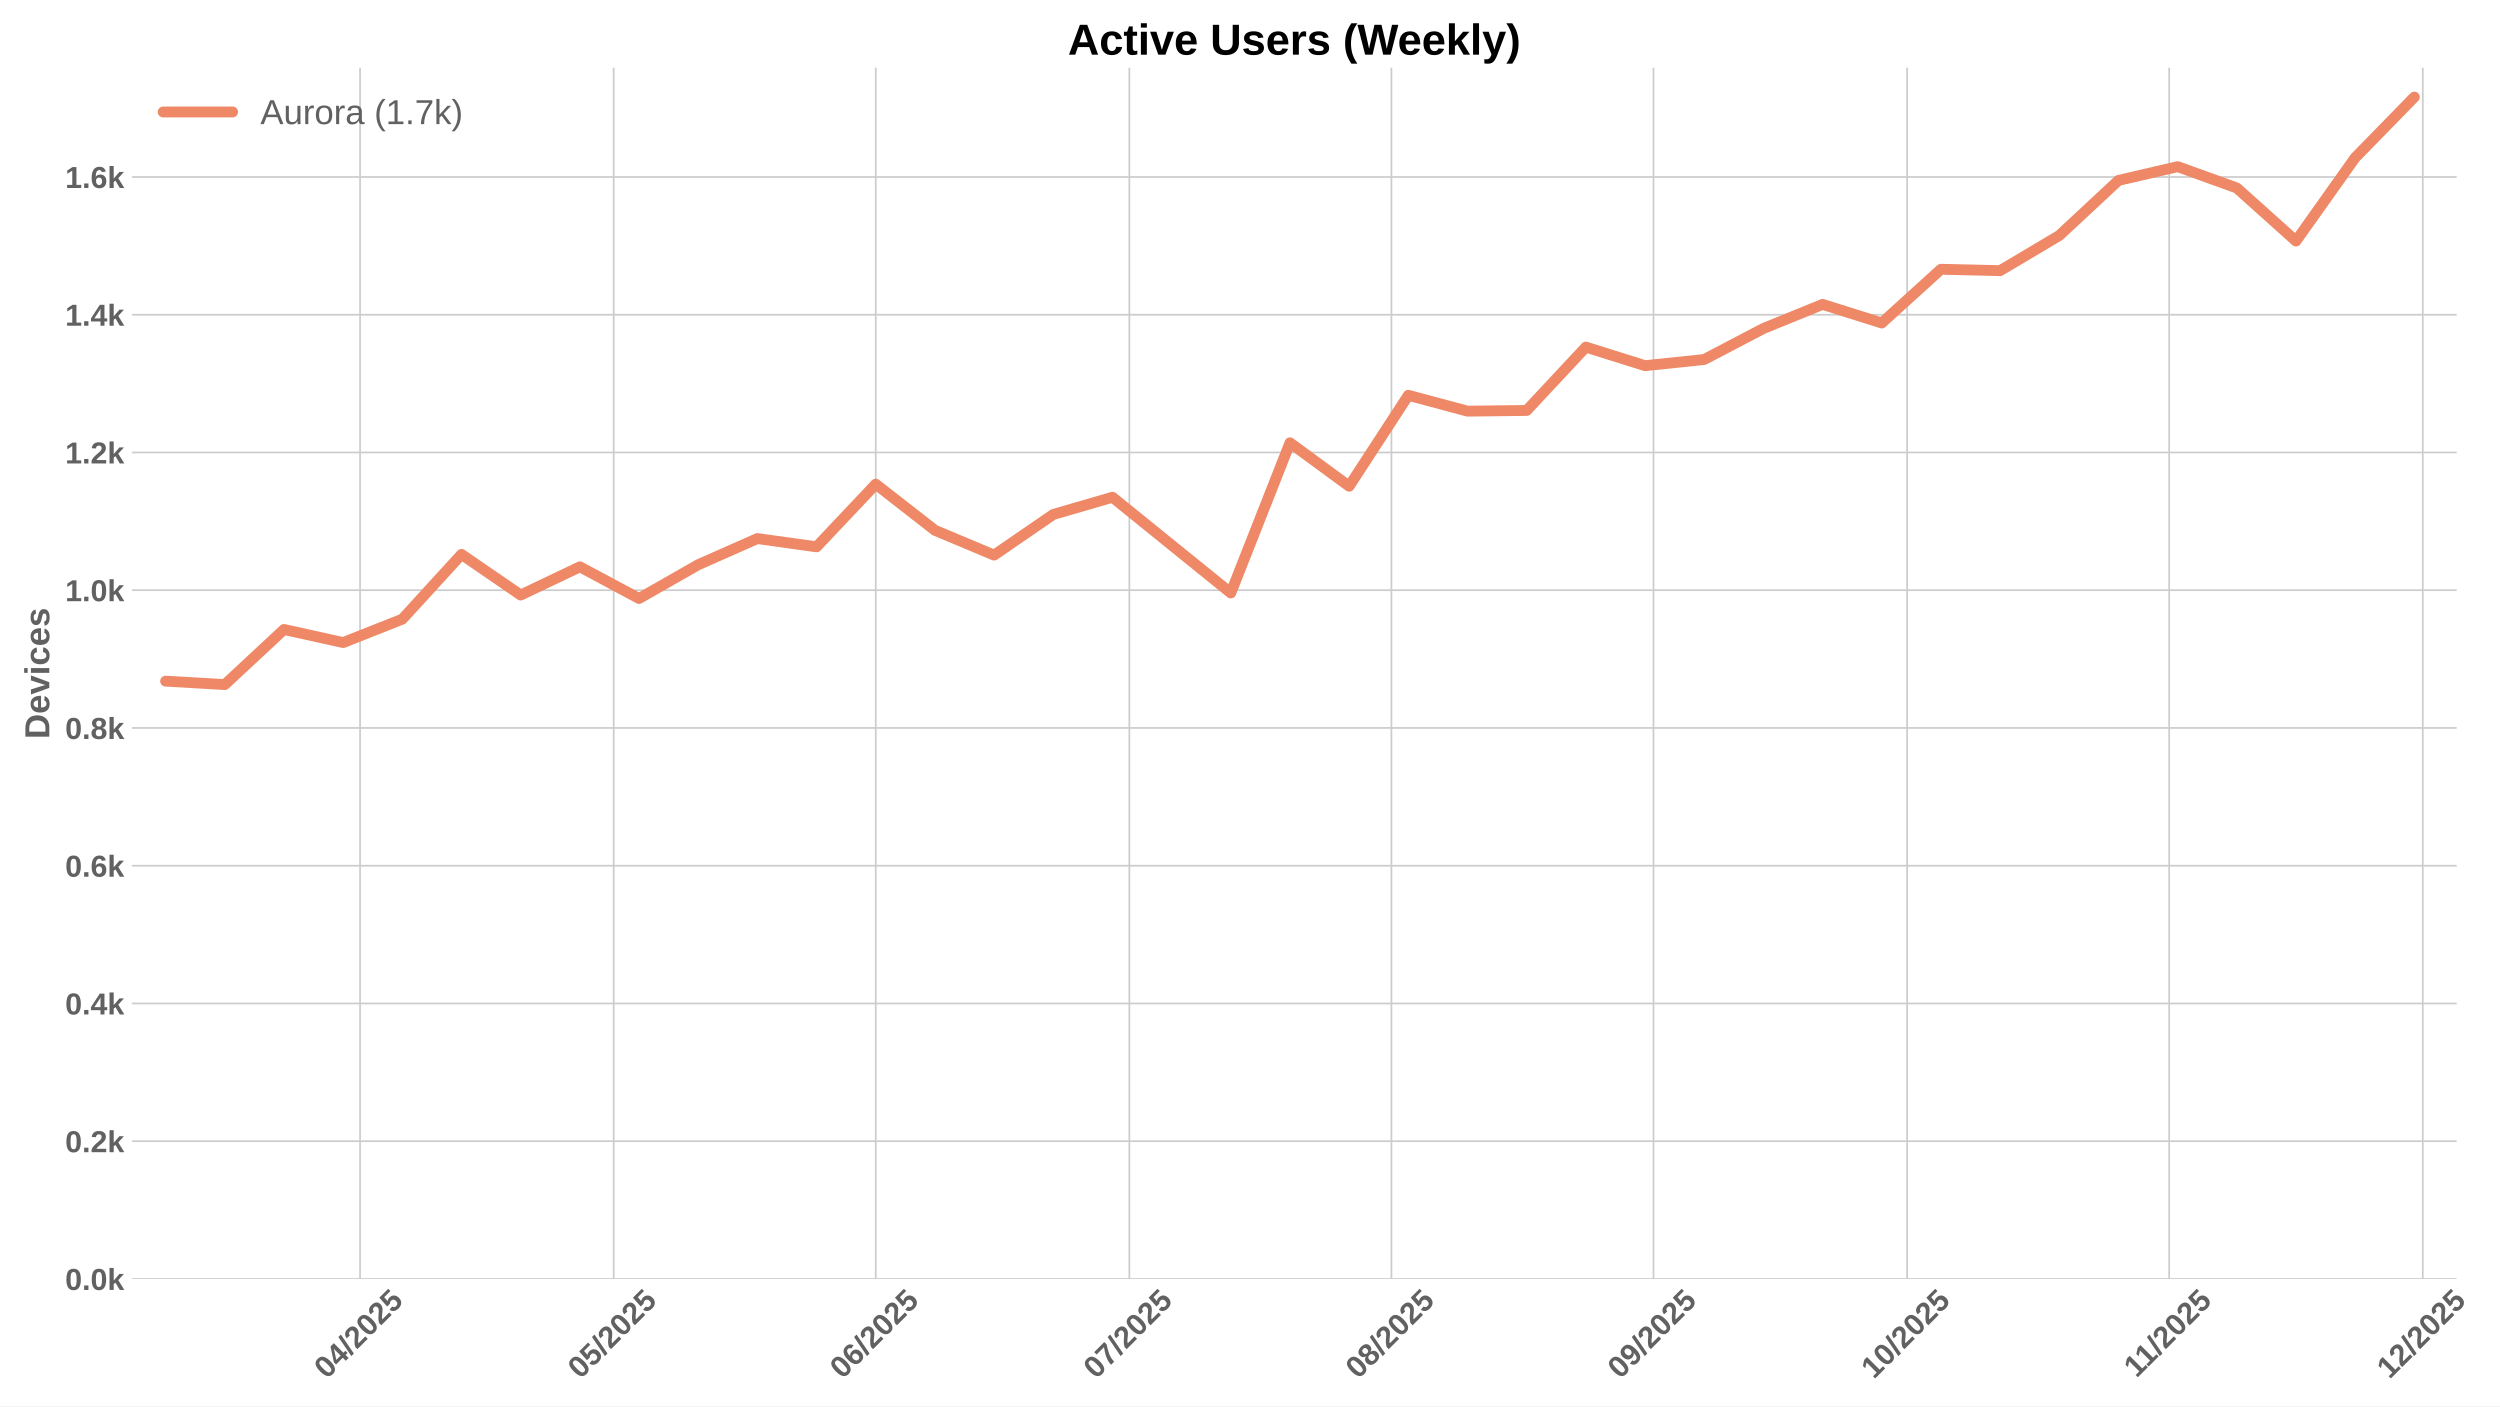
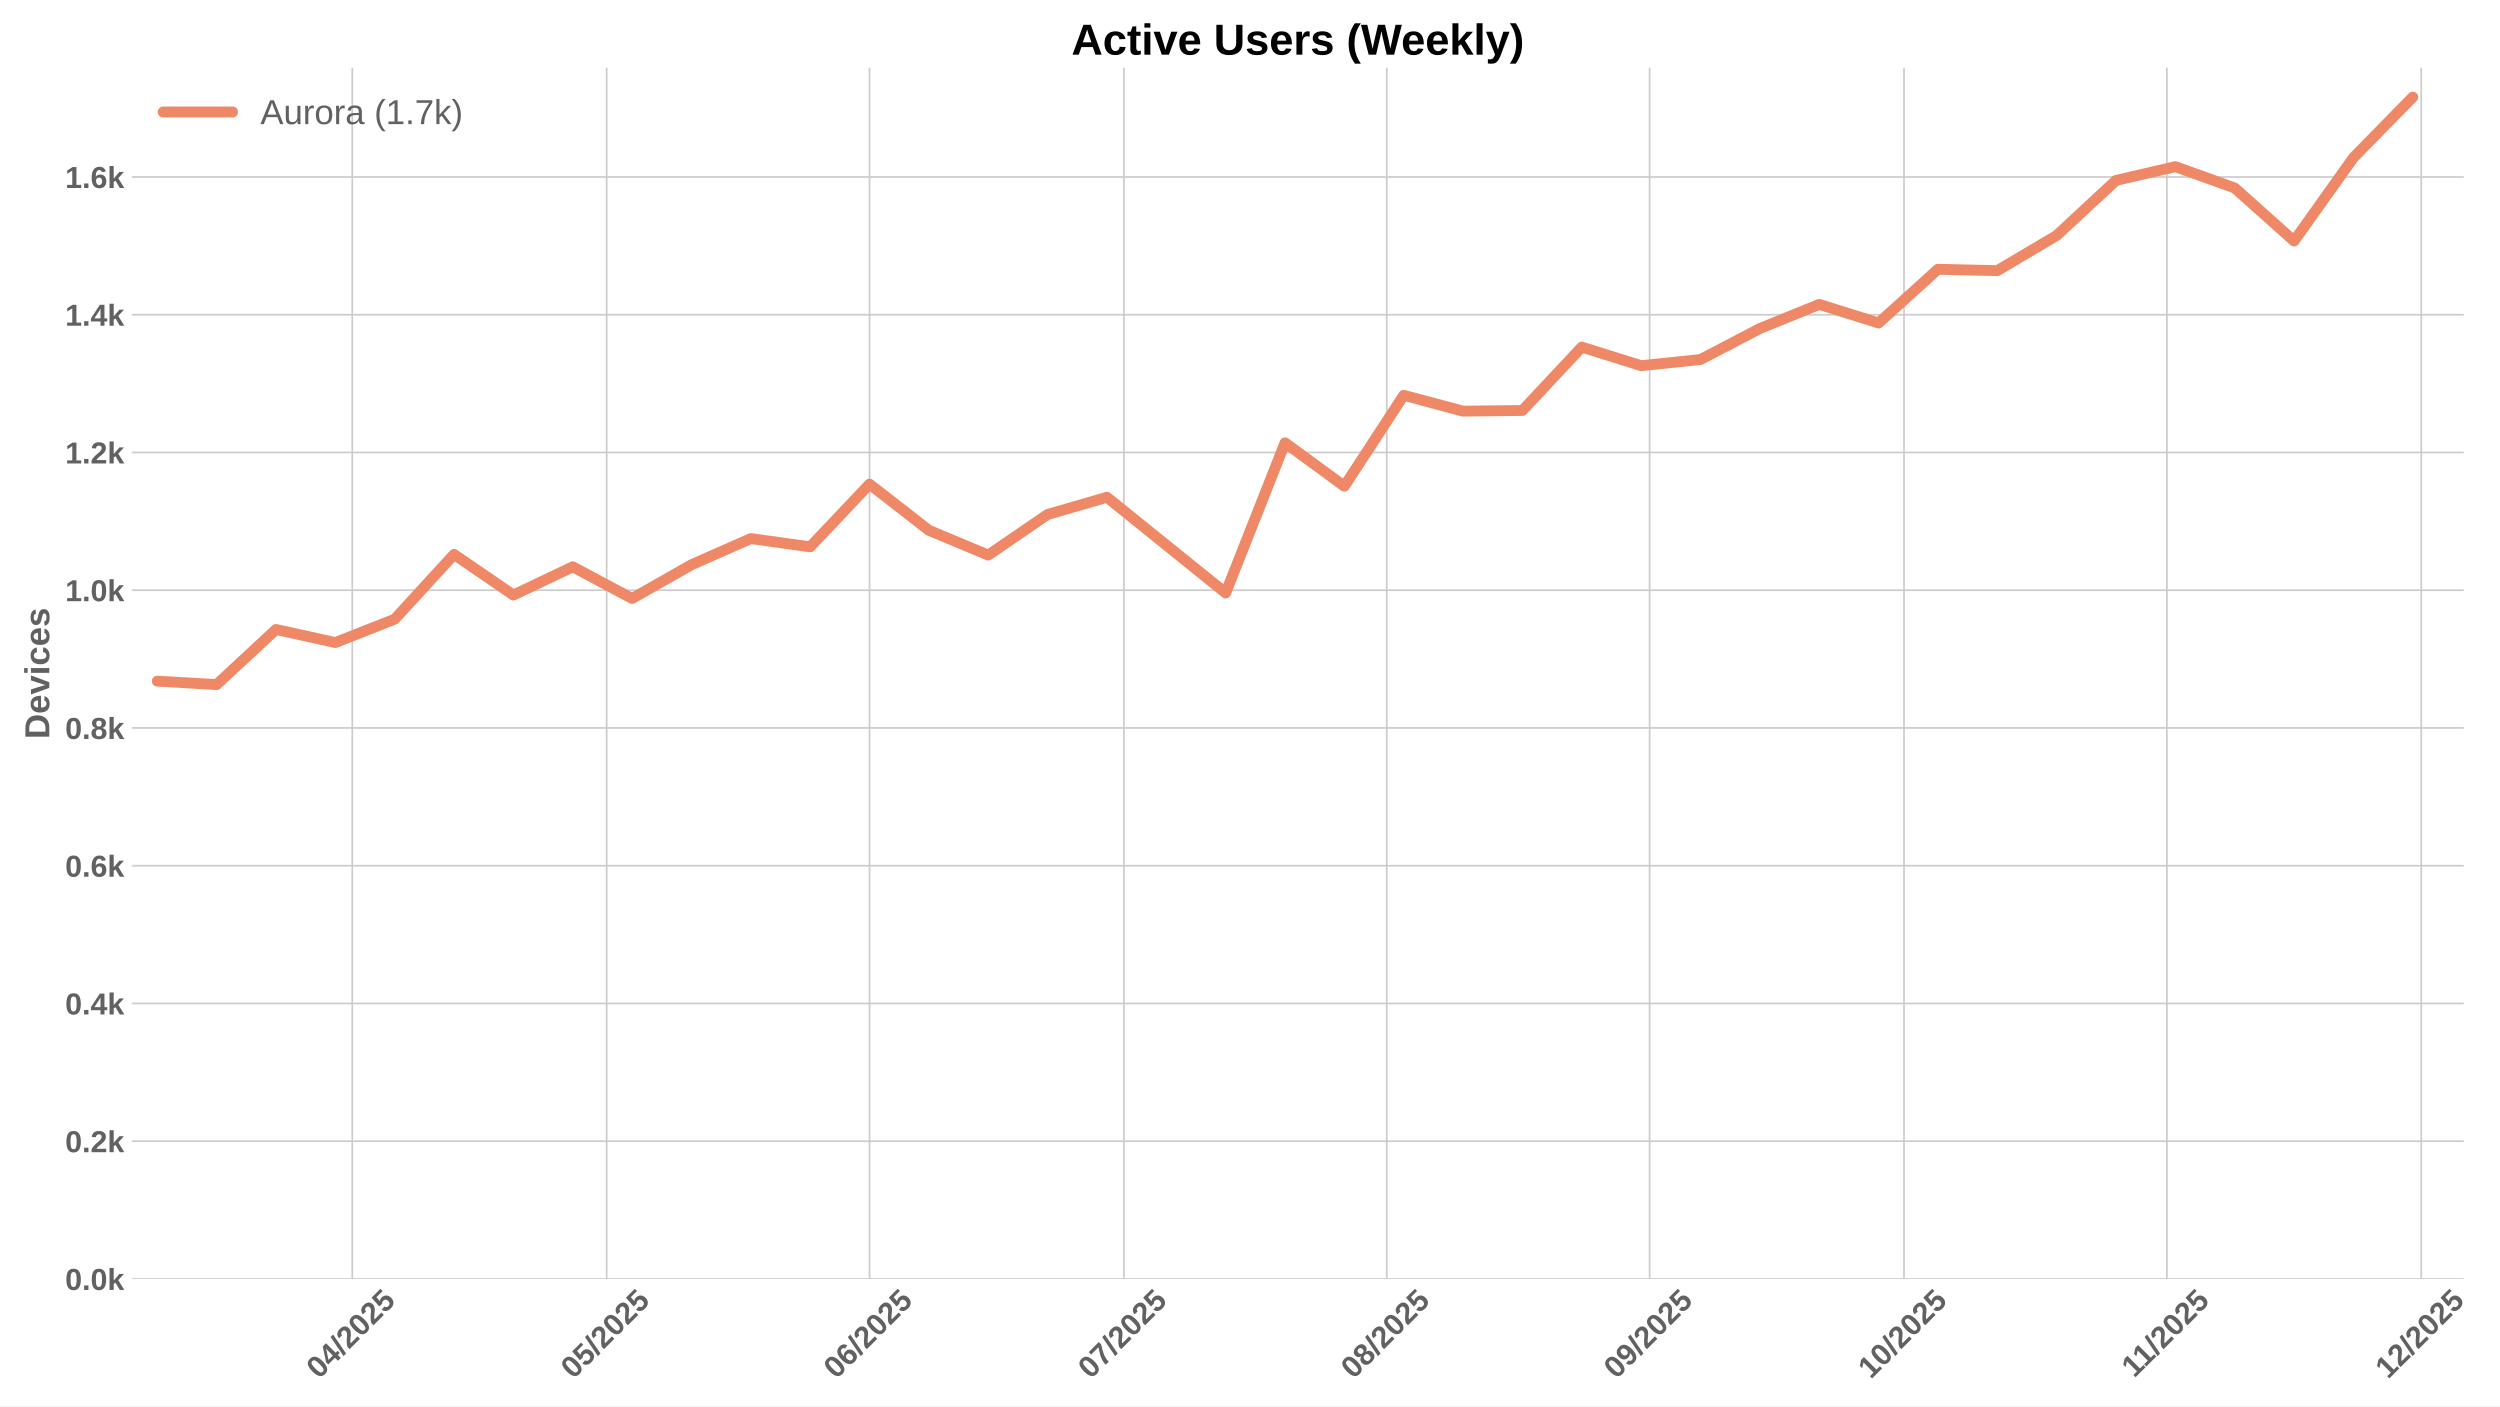
<svg xmlns="http://www.w3.org/2000/svg" xmlns:xlink="http://www.w3.org/1999/xlink" width="1152pt" height="648pt" viewBox="0 0 1152 648" version="1.1">
  <defs>
    <style type="text/css">*{stroke-linejoin: round; stroke-linecap: butt}</style>
  </defs>
  <g id="figure_1">
    <g id="patch_1">
      <path d="M 0 648  L 1152 648  L 1152 0  L 0 0  z " style="fill: #ffffff" />
    </g>
    <g id="axes_1">
      <g id="patch_2">
-         <path d="M 60.78 589.343  L 1132.042 589.343  L 1132.042 31.2  L 60.78 31.2  z " style="fill: #ffffff" />
+         <path d="M 60.78 589.343  L 1135.286 589.343  L 1135.286 31.2  L 60.78 31.2  z " style="fill: #ffffff" />
      </g>
      <g id="matplotlib.axis_1">
        <g id="xtick_1">
          <g id="line2d_1">
-             <path d="M 165.917 589.343  L 165.917 31.2  " clip-path="url(#pd1be1f0f41)" style="fill: none; stroke: #cccccc; stroke-width: 0.8; stroke-linecap: round" />
+             <path d="M 162.332 589.343  L 162.332 31.2  " clip-path="url(#pc049c48aab)" style="fill: none; stroke: #cccccc; stroke-width: 0.8; stroke-linecap: round" />
          </g>
          <g id="line2d_2" />
          <g id="text_1">
-             <g style="fill: #616161" transform="translate(150.587 635.7977) rotate(-45) scale(0.14 -0.14)">
+             <g style="fill: #616161" transform="translate(147.0012 635.7977) rotate(-45) scale(0.14 -0.14)">
              <defs>
                <path id="LiberationSans-Bold-30" d="M 3297 2203  Q 3297 1088 2914 512  Q 2531 -63 1766 -63  Q 253 -63 253 2203  Q 253 2994 418 3494  Q 584 3994 915 4231  Q 1247 4469 1791 4469  Q 2572 4469 2934 3903  Q 3297 3338 3297 2203  z M 2416 2203  Q 2416 2813 2356 3150  Q 2297 3488 2165 3634  Q 2034 3781 1784 3781  Q 1519 3781 1383 3632  Q 1247 3484 1189 3148  Q 1131 2813 1131 2203  Q 1131 1600 1192 1261  Q 1253 922 1386 775  Q 1519 628 1772 628  Q 2022 628 2158 783  Q 2294 938 2355 1278  Q 2416 1619 2416 2203  z " transform="scale(0.015625)" />
                <path id="LiberationSans-Bold-34" d="M 2938 897  L 2938 0  L 2100 0  L 2100 897  L 97 897  L 97 1556  L 1956 4403  L 2938 4403  L 2938 1550  L 3525 1550  L 3525 897  L 2938 897  z M 2100 2991  Q 2100 3159 2111 3356  Q 2122 3553 2128 3609  Q 2047 3434 1834 3103  L 813 1550  L 2100 1550  L 2100 2991  z " transform="scale(0.015625)" />
                <path id="LiberationSans-Bold-2f" d="M 63 -128  L 972 4638  L 1716 4638  L 822 -128  L 63 -128  z " transform="scale(0.015625)" />
                <path id="LiberationSans-Bold-32" d="M 222 0  L 222 609  Q 394 988 711 1347  Q 1028 1706 1509 2097  Q 1972 2472 2158 2715  Q 2344 2959 2344 3194  Q 2344 3769 1766 3769  Q 1484 3769 1336 3617  Q 1188 3466 1144 3163  L 259 3213  Q 334 3825 717 4147  Q 1100 4469 1759 4469  Q 2472 4469 2853 4144  Q 3234 3819 3234 3231  Q 3234 2922 3112 2672  Q 2991 2422 2800 2211  Q 2609 2000 2376 1815  Q 2144 1631 1925 1456  Q 1706 1281 1526 1103  Q 1347 925 1259 722  L 3303 722  L 3303 0  L 222 0  z " transform="scale(0.015625)" />
                <path id="LiberationSans-Bold-35" d="M 3381 1466  Q 3381 766 2945 351  Q 2509 -63 1750 -63  Q 1088 -63 689 235  Q 291 534 197 1100  L 1075 1172  Q 1144 891 1319 762  Q 1494 634 1759 634  Q 2088 634 2283 843  Q 2478 1053 2478 1447  Q 2478 1794 2293 2001  Q 2109 2209 1778 2209  Q 1413 2209 1181 1925  L 325 1925  L 478 4403  L 3125 4403  L 3125 3750  L 1275 3750  L 1203 2638  Q 1522 2919 2000 2919  Q 2628 2919 3004 2528  Q 3381 2138 3381 1466  z " transform="scale(0.015625)" />
              </defs>
              <use xlink:href="#LiberationSans-Bold-30" />
              <use xlink:href="#LiberationSans-Bold-34" transform="translate(55.61523 0)" />
              <use xlink:href="#LiberationSans-Bold-2f" transform="translate(111.2305 0)" />
              <use xlink:href="#LiberationSans-Bold-32" transform="translate(139.0137 0)" />
              <use xlink:href="#LiberationSans-Bold-30" transform="translate(194.6289 0)" />
              <use xlink:href="#LiberationSans-Bold-32" transform="translate(250.2441 0)" />
              <use xlink:href="#LiberationSans-Bold-35" transform="translate(305.8594 0)" />
            </g>
          </g>
        </g>
        <g id="xtick_2">
          <g id="line2d_3">
-             <path d="M 282.782 589.343  L 282.782 31.2  " clip-path="url(#pd1be1f0f41)" style="fill: none; stroke: #cccccc; stroke-width: 0.8; stroke-linecap: round" />
+             <path d="M 279.55 589.343  L 279.55 31.2  " clip-path="url(#pc049c48aab)" style="fill: none; stroke: #cccccc; stroke-width: 0.8; stroke-linecap: round" />
          </g>
          <g id="line2d_4" />
          <g id="text_2">
-             <g style="fill: #616161" transform="translate(267.452 635.7977) rotate(-45) scale(0.14 -0.14)">
+             <g style="fill: #616161" transform="translate(264.22 635.7977) rotate(-45) scale(0.14 -0.14)">
              <use xlink:href="#LiberationSans-Bold-30" />
              <use xlink:href="#LiberationSans-Bold-35" transform="translate(55.61523 0)" />
              <use xlink:href="#LiberationSans-Bold-2f" transform="translate(111.2305 0)" />
              <use xlink:href="#LiberationSans-Bold-32" transform="translate(139.0137 0)" />
              <use xlink:href="#LiberationSans-Bold-30" transform="translate(194.6289 0)" />
              <use xlink:href="#LiberationSans-Bold-32" transform="translate(250.2441 0)" />
              <use xlink:href="#LiberationSans-Bold-35" transform="translate(305.8594 0)" />
            </g>
          </g>
        </g>
        <g id="xtick_3">
          <g id="line2d_5">
-             <path d="M 403.543 589.343  L 403.543 31.2  " clip-path="url(#pd1be1f0f41)" style="fill: none; stroke: #cccccc; stroke-width: 0.8; stroke-linecap: round" />
+             <path d="M 400.676 589.343  L 400.676 31.2  " clip-path="url(#pc049c48aab)" style="fill: none; stroke: #cccccc; stroke-width: 0.8; stroke-linecap: round" />
          </g>
          <g id="line2d_6" />
          <g id="text_3">
-             <g style="fill: #616161" transform="translate(388.2124 635.7977) rotate(-45) scale(0.14 -0.14)">
+             <g style="fill: #616161" transform="translate(385.3462 635.7977) rotate(-45) scale(0.14 -0.14)">
              <defs>
                <path id="LiberationSans-Bold-36" d="M 3328 1441  Q 3328 738 2934 337  Q 2541 -63 1847 -63  Q 1069 -63 651 482  Q 234 1028 234 2100  Q 234 3278 657 3873  Q 1081 4469 1869 4469  Q 2428 4469 2751 4222  Q 3075 3975 3209 3456  L 2381 3341  Q 2263 3775 1850 3775  Q 1497 3775 1295 3422  Q 1094 3069 1094 2350  Q 1234 2584 1484 2709  Q 1734 2834 2050 2834  Q 2641 2834 2984 2459  Q 3328 2084 3328 1441  z M 2447 1416  Q 2447 1791 2273 1989  Q 2100 2188 1797 2188  Q 1506 2188 1331 2002  Q 1156 1816 1156 1509  Q 1156 1125 1339 873  Q 1522 622 1819 622  Q 2116 622 2281 833  Q 2447 1044 2447 1416  z " transform="scale(0.015625)" />
              </defs>
              <use xlink:href="#LiberationSans-Bold-30" />
              <use xlink:href="#LiberationSans-Bold-36" transform="translate(55.61523 0)" />
              <use xlink:href="#LiberationSans-Bold-2f" transform="translate(111.2305 0)" />
              <use xlink:href="#LiberationSans-Bold-32" transform="translate(139.0137 0)" />
              <use xlink:href="#LiberationSans-Bold-30" transform="translate(194.6289 0)" />
              <use xlink:href="#LiberationSans-Bold-32" transform="translate(250.2441 0)" />
              <use xlink:href="#LiberationSans-Bold-35" transform="translate(305.8594 0)" />
            </g>
          </g>
        </g>
        <g id="xtick_4">
          <g id="line2d_7">
-             <path d="M 520.408 589.343  L 520.408 31.2  " clip-path="url(#pd1be1f0f41)" style="fill: none; stroke: #cccccc; stroke-width: 0.8; stroke-linecap: round" />
+             <path d="M 517.895 589.343  L 517.895 31.2  " clip-path="url(#pc049c48aab)" style="fill: none; stroke: #cccccc; stroke-width: 0.8; stroke-linecap: round" />
          </g>
          <g id="line2d_8" />
          <g id="text_4">
-             <g style="fill: #616161" transform="translate(505.0774 635.7977) rotate(-45) scale(0.14 -0.14)">
+             <g style="fill: #616161" transform="translate(502.565 635.7977) rotate(-45) scale(0.14 -0.14)">
              <defs>
                <path id="LiberationSans-Bold-37" d="M 3278 3706  Q 2981 3238 2717 2797  Q 2453 2356 2256 1911  Q 2059 1466 1945 995  Q 1831 525 1831 0  L 916 0  Q 916 550 1059 1064  Q 1203 1578 1475 2111  Q 1747 2644 2463 3681  L 275 3681  L 275 4403  L 3278 4403  L 3278 3706  z " transform="scale(0.015625)" />
              </defs>
              <use xlink:href="#LiberationSans-Bold-30" />
              <use xlink:href="#LiberationSans-Bold-37" transform="translate(55.61523 0)" />
              <use xlink:href="#LiberationSans-Bold-2f" transform="translate(111.2305 0)" />
              <use xlink:href="#LiberationSans-Bold-32" transform="translate(139.0137 0)" />
              <use xlink:href="#LiberationSans-Bold-30" transform="translate(194.6289 0)" />
              <use xlink:href="#LiberationSans-Bold-32" transform="translate(250.2441 0)" />
              <use xlink:href="#LiberationSans-Bold-35" transform="translate(305.8594 0)" />
            </g>
          </g>
        </g>
        <g id="xtick_5">
          <g id="line2d_9">
-             <path d="M 641.168 589.343  L 641.168 31.2  " clip-path="url(#pd1be1f0f41)" style="fill: none; stroke: #cccccc; stroke-width: 0.8; stroke-linecap: round" />
+             <path d="M 639.021 589.343  L 639.021 31.2  " clip-path="url(#pc049c48aab)" style="fill: none; stroke: #cccccc; stroke-width: 0.8; stroke-linecap: round" />
          </g>
          <g id="line2d_10" />
          <g id="text_5">
-             <g style="fill: #616161" transform="translate(625.8378 635.7977) rotate(-45) scale(0.14 -0.14)">
+             <g style="fill: #616161" transform="translate(623.6912 635.7977) rotate(-45) scale(0.14 -0.14)">
              <defs>
                <path id="LiberationSans-Bold-38" d="M 3363 1241  Q 3363 622 2953 279  Q 2544 -63 1784 -63  Q 1031 -63 617 278  Q 203 619 203 1234  Q 203 1656 447 1945  Q 691 2234 1100 2303  L 1100 2316  Q 744 2394 525 2669  Q 306 2944 306 3303  Q 306 3844 689 4156  Q 1072 4469 1772 4469  Q 2488 4469 2870 4164  Q 3253 3859 3253 3297  Q 3253 2938 3036 2666  Q 2819 2394 2453 2322  L 2453 2309  Q 2878 2241 3120 1961  Q 3363 1681 3363 1241  z M 2350 3250  Q 2350 3563 2206 3708  Q 2063 3853 1772 3853  Q 1203 3853 1203 3250  Q 1203 2619 1778 2619  Q 2066 2619 2208 2766  Q 2350 2913 2350 3250  z M 2453 1313  Q 2453 2003 1766 2003  Q 1447 2003 1276 1822  Q 1106 1641 1106 1300  Q 1106 913 1275 734  Q 1444 556 1791 556  Q 2131 556 2292 734  Q 2453 913 2453 1313  z " transform="scale(0.015625)" />
              </defs>
              <use xlink:href="#LiberationSans-Bold-30" />
              <use xlink:href="#LiberationSans-Bold-38" transform="translate(55.61523 0)" />
              <use xlink:href="#LiberationSans-Bold-2f" transform="translate(111.2305 0)" />
              <use xlink:href="#LiberationSans-Bold-32" transform="translate(139.0137 0)" />
              <use xlink:href="#LiberationSans-Bold-30" transform="translate(194.6289 0)" />
              <use xlink:href="#LiberationSans-Bold-32" transform="translate(250.2441 0)" />
              <use xlink:href="#LiberationSans-Bold-35" transform="translate(305.8594 0)" />
            </g>
          </g>
        </g>
        <g id="xtick_6">
          <g id="line2d_11">
-             <path d="M 761.929 589.343  L 761.929 31.2  " clip-path="url(#pd1be1f0f41)" style="fill: none; stroke: #cccccc; stroke-width: 0.8; stroke-linecap: round" />
+             <path d="M 760.148 589.343  L 760.148 31.2  " clip-path="url(#pc049c48aab)" style="fill: none; stroke: #cccccc; stroke-width: 0.8; stroke-linecap: round" />
          </g>
          <g id="line2d_12" />
          <g id="text_6">
-             <g style="fill: #616161" transform="translate(746.5983 635.7977) rotate(-45) scale(0.14 -0.14)">
+             <g style="fill: #616161" transform="translate(744.8173 635.7977) rotate(-45) scale(0.14 -0.14)">
              <defs>
                <path id="LiberationSans-Bold-39" d="M 3322 2272  Q 3322 1100 2894 518  Q 2466 -63 1678 -63  Q 1097 -63 767 185  Q 438 434 300 972  L 1125 1088  Q 1247 628 1688 628  Q 2056 628 2254 981  Q 2453 1334 2459 2028  Q 2341 1794 2070 1661  Q 1800 1528 1488 1528  Q 906 1528 564 1923  Q 222 2319 222 2994  Q 222 3688 623 4078  Q 1025 4469 1759 4469  Q 2550 4469 2936 3920  Q 3322 3372 3322 2272  z M 2394 2888  Q 2394 3297 2214 3539  Q 2034 3781 1738 3781  Q 1447 3781 1280 3570  Q 1113 3359 1113 2988  Q 1113 2622 1278 2401  Q 1444 2181 1741 2181  Q 2022 2181 2208 2373  Q 2394 2566 2394 2888  z " transform="scale(0.015625)" />
              </defs>
              <use xlink:href="#LiberationSans-Bold-30" />
              <use xlink:href="#LiberationSans-Bold-39" transform="translate(55.61523 0)" />
              <use xlink:href="#LiberationSans-Bold-2f" transform="translate(111.2305 0)" />
              <use xlink:href="#LiberationSans-Bold-32" transform="translate(139.0137 0)" />
              <use xlink:href="#LiberationSans-Bold-30" transform="translate(194.6289 0)" />
              <use xlink:href="#LiberationSans-Bold-32" transform="translate(250.2441 0)" />
              <use xlink:href="#LiberationSans-Bold-35" transform="translate(305.8594 0)" />
            </g>
          </g>
        </g>
        <g id="xtick_7">
          <g id="line2d_13">
-             <path d="M 878.794 589.343  L 878.794 31.2  " clip-path="url(#pd1be1f0f41)" style="fill: none; stroke: #cccccc; stroke-width: 0.8; stroke-linecap: round" />
+             <path d="M 877.366 589.343  L 877.366 31.2  " clip-path="url(#pc049c48aab)" style="fill: none; stroke: #cccccc; stroke-width: 0.8; stroke-linecap: round" />
          </g>
          <g id="line2d_14" />
          <g id="text_7">
-             <g style="fill: #616161" transform="translate(863.4632 635.7977) rotate(-45) scale(0.14 -0.14)">
+             <g style="fill: #616161" transform="translate(862.0361 635.7977) rotate(-45) scale(0.14 -0.14)">
              <defs>
                <path id="LiberationSans-Bold-31" d="M 403 0  L 403 653  L 1494 653  L 1494 3656  L 438 2997  L 438 3688  L 1541 4403  L 2372 4403  L 2372 653  L 3381 653  L 3381 0  L 403 0  z " transform="scale(0.015625)" />
              </defs>
              <use xlink:href="#LiberationSans-Bold-31" />
              <use xlink:href="#LiberationSans-Bold-30" transform="translate(55.61523 0)" />
              <use xlink:href="#LiberationSans-Bold-2f" transform="translate(111.2305 0)" />
              <use xlink:href="#LiberationSans-Bold-32" transform="translate(139.0137 0)" />
              <use xlink:href="#LiberationSans-Bold-30" transform="translate(194.6289 0)" />
              <use xlink:href="#LiberationSans-Bold-32" transform="translate(250.2441 0)" />
              <use xlink:href="#LiberationSans-Bold-35" transform="translate(305.8594 0)" />
            </g>
          </g>
        </g>
        <g id="xtick_8">
          <g id="line2d_15">
-             <path d="M 999.554 589.343  L 999.554 31.2  " clip-path="url(#pd1be1f0f41)" style="fill: none; stroke: #cccccc; stroke-width: 0.8; stroke-linecap: round" />
+             <path d="M 998.493 589.343  L 998.493 31.2  " clip-path="url(#pc049c48aab)" style="fill: none; stroke: #cccccc; stroke-width: 0.8; stroke-linecap: round" />
          </g>
          <g id="line2d_16" />
          <g id="text_8">
-             <g style="fill: #616161" transform="translate(984.4959 635.2532) rotate(-45) scale(0.14 -0.14)">
+             <g style="fill: #616161" transform="translate(983.4345 635.2532) rotate(-45) scale(0.14 -0.14)">
              <use xlink:href="#LiberationSans-Bold-31" />
              <use xlink:href="#LiberationSans-Bold-31" transform="translate(50.11523 0)" />
              <use xlink:href="#LiberationSans-Bold-2f" transform="translate(105.7305 0)" />
              <use xlink:href="#LiberationSans-Bold-32" transform="translate(133.5137 0)" />
              <use xlink:href="#LiberationSans-Bold-30" transform="translate(189.1289 0)" />
              <use xlink:href="#LiberationSans-Bold-32" transform="translate(244.7441 0)" />
              <use xlink:href="#LiberationSans-Bold-35" transform="translate(300.3594 0)" />
            </g>
          </g>
        </g>
        <g id="xtick_9">
          <g id="line2d_17">
-             <path d="M 1116.419 589.343  L 1116.419 31.2  " clip-path="url(#pd1be1f0f41)" style="fill: none; stroke: #cccccc; stroke-width: 0.8; stroke-linecap: round" />
+             <path d="M 1115.711 589.343  L 1115.711 31.2  " clip-path="url(#pc049c48aab)" style="fill: none; stroke: #cccccc; stroke-width: 0.8; stroke-linecap: round" />
          </g>
          <g id="line2d_18" />
          <g id="text_9">
-             <g style="fill: #616161" transform="translate(1101.089 635.7977) rotate(-45) scale(0.14 -0.14)">
+             <g style="fill: #616161" transform="translate(1100.381 635.7977) rotate(-45) scale(0.14 -0.14)">
              <use xlink:href="#LiberationSans-Bold-31" />
              <use xlink:href="#LiberationSans-Bold-32" transform="translate(55.61523 0)" />
              <use xlink:href="#LiberationSans-Bold-2f" transform="translate(111.2305 0)" />
              <use xlink:href="#LiberationSans-Bold-32" transform="translate(139.0137 0)" />
              <use xlink:href="#LiberationSans-Bold-30" transform="translate(194.6289 0)" />
              <use xlink:href="#LiberationSans-Bold-32" transform="translate(250.2441 0)" />
              <use xlink:href="#LiberationSans-Bold-35" transform="translate(305.8594 0)" />
            </g>
          </g>
        </g>
      </g>
      <g id="matplotlib.axis_2">
        <g id="ytick_1">
          <g id="line2d_19">
-             <path d="M 60.78 589.343  L 1132.042 589.343  " clip-path="url(#pd1be1f0f41)" style="fill: none; stroke: #cccccc; stroke-width: 0.8; stroke-linecap: round" />
+             <path d="M 60.78 589.343  L 1135.286 589.343  " clip-path="url(#pc049c48aab)" style="fill: none; stroke: #cccccc; stroke-width: 0.8; stroke-linecap: round" />
          </g>
          <g id="line2d_20" />
          <g id="text_10">
            <g style="fill: #616161" transform="translate(30.03469 594.416) scale(0.14 -0.14)">
              <defs>
                <path id="LiberationSans-Bold-2e" d="M 434 0  L 434 953  L 1338 953  L 1338 0  L 434 0  z " transform="scale(0.015625)" />
                <path id="LiberationSans-Bold-6b" d="M 2606 0  L 1703 1531  L 1325 1269  L 1325 0  L 447 0  L 447 4638  L 1325 4638  L 1325 1981  L 2531 3381  L 3475 3381  L 2288 2063  L 3566 0  L 2606 0  z " transform="scale(0.015625)" />
              </defs>
              <use xlink:href="#LiberationSans-Bold-30" />
              <use xlink:href="#LiberationSans-Bold-2e" transform="translate(55.61523 0)" />
              <use xlink:href="#LiberationSans-Bold-30" transform="translate(83.39844 0)" />
              <use xlink:href="#LiberationSans-Bold-6b" transform="translate(139.0137 0)" />
            </g>
          </g>
        </g>
        <g id="ytick_2">
          <g id="line2d_21">
-             <path d="M 60.78 525.869  L 1132.042 525.869  " clip-path="url(#pd1be1f0f41)" style="fill: none; stroke: #cccccc; stroke-width: 0.8; stroke-linecap: round" />
+             <path d="M 60.78 525.869  L 1135.286 525.869  " clip-path="url(#pc049c48aab)" style="fill: none; stroke: #cccccc; stroke-width: 0.8; stroke-linecap: round" />
          </g>
          <g id="line2d_22" />
          <g id="text_11">
            <g style="fill: #616161" transform="translate(30.03469 530.942) scale(0.14 -0.14)">
              <use xlink:href="#LiberationSans-Bold-30" />
              <use xlink:href="#LiberationSans-Bold-2e" transform="translate(55.61523 0)" />
              <use xlink:href="#LiberationSans-Bold-32" transform="translate(83.39844 0)" />
              <use xlink:href="#LiberationSans-Bold-6b" transform="translate(139.0137 0)" />
            </g>
          </g>
        </g>
        <g id="ytick_3">
          <g id="line2d_23">
-             <path d="M 60.78 462.395  L 1132.042 462.395  " clip-path="url(#pd1be1f0f41)" style="fill: none; stroke: #cccccc; stroke-width: 0.8; stroke-linecap: round" />
+             <path d="M 60.78 462.395  L 1135.286 462.395  " clip-path="url(#pc049c48aab)" style="fill: none; stroke: #cccccc; stroke-width: 0.8; stroke-linecap: round" />
          </g>
          <g id="line2d_24" />
          <g id="text_12">
            <g style="fill: #616161" transform="translate(30.03469 467.4679) scale(0.14 -0.14)">
              <use xlink:href="#LiberationSans-Bold-30" />
              <use xlink:href="#LiberationSans-Bold-2e" transform="translate(55.61523 0)" />
              <use xlink:href="#LiberationSans-Bold-34" transform="translate(83.39844 0)" />
              <use xlink:href="#LiberationSans-Bold-6b" transform="translate(139.0137 0)" />
            </g>
          </g>
        </g>
        <g id="ytick_4">
          <g id="line2d_25">
-             <path d="M 60.78 398.921  L 1132.042 398.921  " clip-path="url(#pd1be1f0f41)" style="fill: none; stroke: #cccccc; stroke-width: 0.8; stroke-linecap: round" />
+             <path d="M 60.78 398.921  L 1135.286 398.921  " clip-path="url(#pc049c48aab)" style="fill: none; stroke: #cccccc; stroke-width: 0.8; stroke-linecap: round" />
          </g>
          <g id="line2d_26" />
          <g id="text_13">
            <g style="fill: #616161" transform="translate(30.03469 403.9939) scale(0.14 -0.14)">
              <use xlink:href="#LiberationSans-Bold-30" />
              <use xlink:href="#LiberationSans-Bold-2e" transform="translate(55.61523 0)" />
              <use xlink:href="#LiberationSans-Bold-36" transform="translate(83.39844 0)" />
              <use xlink:href="#LiberationSans-Bold-6b" transform="translate(139.0137 0)" />
            </g>
          </g>
        </g>
        <g id="ytick_5">
          <g id="line2d_27">
-             <path d="M 60.78 335.447  L 1132.042 335.447  " clip-path="url(#pd1be1f0f41)" style="fill: none; stroke: #cccccc; stroke-width: 0.8; stroke-linecap: round" />
+             <path d="M 60.78 335.447  L 1135.286 335.447  " clip-path="url(#pc049c48aab)" style="fill: none; stroke: #cccccc; stroke-width: 0.8; stroke-linecap: round" />
          </g>
          <g id="line2d_28" />
          <g id="text_14">
            <g style="fill: #616161" transform="translate(30.03469 340.5198) scale(0.14 -0.14)">
              <use xlink:href="#LiberationSans-Bold-30" />
              <use xlink:href="#LiberationSans-Bold-2e" transform="translate(55.61523 0)" />
              <use xlink:href="#LiberationSans-Bold-38" transform="translate(83.39844 0)" />
              <use xlink:href="#LiberationSans-Bold-6b" transform="translate(139.0137 0)" />
            </g>
          </g>
        </g>
        <g id="ytick_6">
          <g id="line2d_29">
-             <path d="M 60.78 271.973  L 1132.042 271.973  " clip-path="url(#pd1be1f0f41)" style="fill: none; stroke: #cccccc; stroke-width: 0.8; stroke-linecap: round" />
+             <path d="M 60.78 271.973  L 1135.286 271.973  " clip-path="url(#pc049c48aab)" style="fill: none; stroke: #cccccc; stroke-width: 0.8; stroke-linecap: round" />
          </g>
          <g id="line2d_30" />
          <g id="text_15">
            <g style="fill: #616161" transform="translate(30.03469 277.0458) scale(0.14 -0.14)">
              <use xlink:href="#LiberationSans-Bold-31" />
              <use xlink:href="#LiberationSans-Bold-2e" transform="translate(55.61523 0)" />
              <use xlink:href="#LiberationSans-Bold-30" transform="translate(83.39844 0)" />
              <use xlink:href="#LiberationSans-Bold-6b" transform="translate(139.0137 0)" />
            </g>
          </g>
        </g>
        <g id="ytick_7">
          <g id="line2d_31">
-             <path d="M 60.78 208.499  L 1132.042 208.499  " clip-path="url(#pd1be1f0f41)" style="fill: none; stroke: #cccccc; stroke-width: 0.8; stroke-linecap: round" />
+             <path d="M 60.78 208.499  L 1135.286 208.499  " clip-path="url(#pc049c48aab)" style="fill: none; stroke: #cccccc; stroke-width: 0.8; stroke-linecap: round" />
          </g>
          <g id="line2d_32" />
          <g id="text_16">
            <g style="fill: #616161" transform="translate(30.03469 213.5717) scale(0.14 -0.14)">
              <use xlink:href="#LiberationSans-Bold-31" />
              <use xlink:href="#LiberationSans-Bold-2e" transform="translate(55.61523 0)" />
              <use xlink:href="#LiberationSans-Bold-32" transform="translate(83.39844 0)" />
              <use xlink:href="#LiberationSans-Bold-6b" transform="translate(139.0137 0)" />
            </g>
          </g>
        </g>
        <g id="ytick_8">
          <g id="line2d_33">
-             <path d="M 60.78 145.025  L 1132.042 145.025  " clip-path="url(#pd1be1f0f41)" style="fill: none; stroke: #cccccc; stroke-width: 0.8; stroke-linecap: round" />
+             <path d="M 60.78 145.025  L 1135.286 145.025  " clip-path="url(#pc049c48aab)" style="fill: none; stroke: #cccccc; stroke-width: 0.8; stroke-linecap: round" />
          </g>
          <g id="line2d_34" />
          <g id="text_17">
            <g style="fill: #616161" transform="translate(30.03469 150.0977) scale(0.14 -0.14)">
              <use xlink:href="#LiberationSans-Bold-31" />
              <use xlink:href="#LiberationSans-Bold-2e" transform="translate(55.61523 0)" />
              <use xlink:href="#LiberationSans-Bold-34" transform="translate(83.39844 0)" />
              <use xlink:href="#LiberationSans-Bold-6b" transform="translate(139.0137 0)" />
            </g>
          </g>
        </g>
        <g id="ytick_9">
          <g id="line2d_35">
-             <path d="M 60.78 81.551  L 1132.042 81.551  " clip-path="url(#pd1be1f0f41)" style="fill: none; stroke: #cccccc; stroke-width: 0.8; stroke-linecap: round" />
+             <path d="M 60.78 81.551  L 1135.286 81.551  " clip-path="url(#pc049c48aab)" style="fill: none; stroke: #cccccc; stroke-width: 0.8; stroke-linecap: round" />
          </g>
          <g id="line2d_36" />
          <g id="text_18">
            <g style="fill: #616161" transform="translate(30.03469 86.6236) scale(0.14 -0.14)">
              <use xlink:href="#LiberationSans-Bold-31" />
              <use xlink:href="#LiberationSans-Bold-2e" transform="translate(55.61523 0)" />
              <use xlink:href="#LiberationSans-Bold-36" transform="translate(83.39844 0)" />
              <use xlink:href="#LiberationSans-Bold-6b" transform="translate(139.0137 0)" />
            </g>
          </g>
        </g>
        <g id="text_19">
          <g style="fill: #616161" transform="translate(22.71469 340.5153) rotate(-90) scale(0.16 -0.16)">
            <defs>
              <path id="LiberationSans-Bold-44" d="M 4353 2234  Q 4353 1553 4086 1045  Q 3819 538 3330 269  Q 2841 0 2209 0  L 428 0  L 428 4403  L 2022 4403  Q 3134 4403 3743 3842  Q 4353 3281 4353 2234  z M 3425 2234  Q 3425 2944 3056 3317  Q 2688 3691 2003 3691  L 1350 3691  L 1350 713  L 2131 713  Q 2725 713 3075 1122  Q 3425 1531 3425 2234  z " transform="scale(0.015625)" />
              <path id="LiberationSans-Bold-65" d="M 1831 -63  Q 1069 -63 659 389  Q 250 841 250 1706  Q 250 2544 665 2994  Q 1081 3444 1844 3444  Q 2572 3444 2956 2961  Q 3341 2478 3341 1547  L 3341 1522  L 1172 1522  Q 1172 1028 1355 776  Q 1538 525 1875 525  Q 2341 525 2463 928  L 3291 856  Q 2931 -63 1831 -63  z M 1831 2891  Q 1522 2891 1355 2675  Q 1188 2459 1178 2072  L 2491 2072  Q 2466 2481 2294 2686  Q 2122 2891 1831 2891  z " transform="scale(0.015625)" />
              <path id="LiberationSans-Bold-76" d="M 2284 0  L 1234 0  L 25 3381  L 953 3381  L 1544 1491  Q 1591 1334 1766 709  Q 1797 838 1894 1159  Q 1991 1481 2613 3381  L 3531 3381  L 2284 0  z " transform="scale(0.015625)" />
              <path id="LiberationSans-Bold-69" d="M 447 3991  L 447 4638  L 1325 4638  L 1325 3991  L 447 3991  z M 447 0  L 447 3381  L 1325 3381  L 1325 0  L 447 0  z " transform="scale(0.015625)" />
              <path id="LiberationSans-Bold-63" d="M 1856 -63  Q 1088 -63 669 395  Q 250 853 250 1672  Q 250 2509 672 2976  Q 1094 3444 1869 3444  Q 2466 3444 2856 3144  Q 3247 2844 3347 2316  L 2463 2272  Q 2425 2531 2275 2686  Q 2125 2841 1850 2841  Q 1172 2841 1172 1706  Q 1172 538 1863 538  Q 2113 538 2281 695  Q 2450 853 2491 1166  L 3372 1125  Q 3325 778 3123 506  Q 2922 234 2594 85  Q 2266 -63 1856 -63  z " transform="scale(0.015625)" />
              <path id="LiberationSans-Bold-73" d="M 3297 988  Q 3297 497 2895 217  Q 2494 -63 1784 -63  Q 1088 -63 717 157  Q 347 378 225 844  L 997 959  Q 1063 719 1223 619  Q 1384 519 1784 519  Q 2153 519 2322 612  Q 2491 706 2491 906  Q 2491 1069 2355 1164  Q 2219 1259 1894 1325  Q 1150 1472 890 1598  Q 631 1725 495 1926  Q 359 2128 359 2422  Q 359 2906 732 3176  Q 1106 3447 1791 3447  Q 2394 3447 2761 3212  Q 3128 2978 3219 2534  L 2441 2453  Q 2403 2659 2256 2761  Q 2109 2863 1791 2863  Q 1478 2863 1322 2783  Q 1166 2703 1166 2516  Q 1166 2369 1286 2283  Q 1406 2197 1691 2141  Q 2088 2059 2395 1973  Q 2703 1888 2889 1769  Q 3075 1650 3186 1464  Q 3297 1278 3297 988  z " transform="scale(0.015625)" />
            </defs>
            <use xlink:href="#LiberationSans-Bold-44" />
            <use xlink:href="#LiberationSans-Bold-65" transform="translate(72.2168 0)" />
            <use xlink:href="#LiberationSans-Bold-76" transform="translate(127.832 0)" />
            <use xlink:href="#LiberationSans-Bold-69" transform="translate(183.4473 0)" />
            <use xlink:href="#LiberationSans-Bold-63" transform="translate(211.2305 0)" />
            <use xlink:href="#LiberationSans-Bold-65" transform="translate(266.8457 0)" />
            <use xlink:href="#LiberationSans-Bold-73" transform="translate(322.4609 0)" />
          </g>
        </g>
      </g>
      <g id="line2d_37">
-         <path d="M 76.321 313.866  L 103.589 315.453  L 130.858 290.063  L 158.126 296.093  L 185.395 285.302  L 212.663 255.47  L 239.932 274.195  L 267.2 261.182  L 294.469 275.781  L 321.737 260.23  L 349.006 248.17  L 376.274 251.979  L 403.543 223.098  L 430.811 244.362  L 458.08 255.787  L 485.348 237.062  L 512.617 229.128  L 567.154 273.242  L 594.422 204.056  L 621.691 224.05  L 648.959 182.157  L 676.228 189.457  L 703.496 189.139  L 730.765 159.941  L 758.033 168.51  L 785.302 165.654  L 812.57 151.372  L 839.839 140.264  L 867.107 148.833  L 894.376 124.078  L 921.644 124.713  L 948.913 108.527  L 976.181 83.138  L 1003.449 76.79  L 1030.718 86.629  L 1057.986 111.066  L 1085.255 72.664  L 1112.523 44.736  " clip-path="url(#pd1be1f0f41)" style="fill: none; stroke: #ee8866; stroke-width: 5; stroke-linecap: round" />
+         <path d="M 72.464 313.866  L 99.815 315.453  L 127.166 290.063  L 154.517 296.093  L 181.868 285.302  L 209.219 255.47  L 236.57 274.195  L 263.921 261.182  L 291.272 275.781  L 318.623 260.23  L 345.974 248.17  L 373.325 251.979  L 400.676 223.098  L 428.028 244.362  L 455.379 255.787  L 482.73 237.062  L 510.081 229.128  L 564.783 273.242  L 592.134 204.056  L 619.485 224.05  L 646.836 182.157  L 674.187 189.457  L 701.538 189.139  L 728.889 159.941  L 756.24 168.51  L 783.591 165.654  L 810.942 151.372  L 838.293 140.264  L 865.645 148.833  L 892.996 124.078  L 920.347 124.713  L 947.698 108.527  L 975.049 83.138  L 1002.4 76.79  L 1029.751 86.629  L 1057.102 111.066  L 1084.453 72.664  L 1111.804 44.736  " clip-path="url(#pc049c48aab)" style="fill: none; stroke: #ee8866; stroke-width: 5; stroke-linecap: round" />
      </g>
      <g id="patch_3">
        <path d="M 60.78 589.343  L 60.78 31.2  " style="fill: none" />
      </g>
      <g id="patch_4">
-         <path d="M 1132.042 589.343  L 1132.042 31.2  " style="fill: none" />
+         <path d="M 1135.286 589.343  L 1135.286 31.2  " style="fill: none" />
      </g>
      <g id="patch_5">
-         <path d="M 60.78 589.343  L 1132.042 589.343  " style="fill: none" />
+         <path d="M 60.78 589.343  L 1135.286 589.343  " style="fill: none" />
      </g>
      <g id="patch_6">
-         <path d="M 60.78 31.2  L 1132.042 31.2  " style="fill: none" />
+         <path d="M 60.78 31.2  L 1135.286 31.2  " style="fill: none" />
      </g>
      <g id="text_20">
-         <g transform="translate(492.1001 25.2) scale(0.2 -0.2)">
+         <g transform="translate(493.7221 25.2) scale(0.2 -0.2)">
          <defs>
            <path id="LiberationSans-Bold-41" d="M 3541 0  L 3150 1125  L 1472 1125  L 1081 0  L 159 0  L 1766 4403  L 2853 4403  L 4453 0  L 3541 0  z M 2309 3725  L 2291 3656  Q 2259 3544 2215 3400  Q 2172 3256 1678 1819  L 2944 1819  L 2509 3084  L 2375 3509  L 2309 3725  z " transform="scale(0.015625)" />
            <path id="LiberationSans-Bold-74" d="M 1313 -56  Q 925 -56 715 155  Q 506 366 506 794  L 506 2788  L 78 2788  L 78 3381  L 550 3381  L 825 4175  L 1375 4175  L 1375 3381  L 2016 3381  L 2016 2788  L 1375 2788  L 1375 1031  Q 1375 784 1469 667  Q 1563 550 1759 550  Q 1863 550 2053 594  L 2053 50  Q 1728 -56 1313 -56  z " transform="scale(0.015625)" />
            <path id="LiberationSans-Bold-20" transform="scale(0.015625)" />
            <path id="LiberationSans-Bold-55" d="M 2259 -63  Q 1350 -63 867 381  Q 384 825 384 1650  L 384 4403  L 1306 4403  L 1306 1722  Q 1306 1200 1554 929  Q 1803 659 2284 659  Q 2778 659 3043 942  Q 3309 1225 3309 1753  L 3309 4403  L 4231 4403  L 4231 1697  Q 4231 859 3714 398  Q 3197 -63 2259 -63  z " transform="scale(0.015625)" />
            <path id="LiberationSans-Bold-72" d="M 447 0  L 447 2588  Q 447 2866 439 3052  Q 431 3238 422 3381  L 1259 3381  Q 1269 3325 1284 3039  Q 1300 2753 1300 2659  L 1313 2659  Q 1441 3016 1541 3161  Q 1641 3306 1778 3376  Q 1916 3447 2122 3447  Q 2291 3447 2394 3400  L 2394 2666  Q 2181 2713 2019 2713  Q 1691 2713 1508 2447  Q 1325 2181 1325 1659  L 1325 0  L 447 0  z " transform="scale(0.015625)" />
            <path id="LiberationSans-Bold-28" d="M 1247 -1328  Q 756 -622 537 81  Q 319 784 319 1659  Q 319 2531 537 3232  Q 756 3934 1247 4638  L 2125 4638  Q 1631 3925 1407 3219  Q 1184 2513 1184 1656  Q 1184 803 1406 101  Q 1628 -600 2125 -1328  L 1247 -1328  z " transform="scale(0.015625)" />
            <path id="LiberationSans-Bold-57" d="M 4897 0  L 3803 0  L 3206 2547  Q 3097 2997 3022 3488  Q 2947 3078 2900 2864  Q 2853 2650 2234 0  L 1141 0  L 6 4403  L 941 4403  L 1578 1559  L 1722 872  Q 1809 1306 1892 1701  Q 1975 2097 2516 4403  L 3547 4403  L 4103 2059  Q 4169 1797 4325 872  L 4403 1234  L 4569 1953  L 5100 4403  L 6034 4403  L 4897 0  z " transform="scale(0.015625)" />
            <path id="LiberationSans-Bold-6c" d="M 447 0  L 447 4638  L 1325 4638  L 1325 0  L 447 0  z " transform="scale(0.015625)" />
            <path id="LiberationSans-Bold-79" d="M 884 -1328  Q 569 -1328 331 -1288  L 331 -663  Q 497 -688 634 -688  Q 822 -688 945 -628  Q 1069 -569 1167 -431  Q 1266 -294 1388 34  L 50 3381  L 978 3381  L 1509 1797  Q 1634 1456 1825 753  L 1903 1050  L 2106 1784  L 2606 3381  L 3525 3381  L 2188 -178  Q 1919 -828 1630 -1078  Q 1341 -1328 884 -1328  z " transform="scale(0.015625)" />
            <path id="LiberationSans-Bold-29" d="M 6 -1328  Q 506 -597 726 101  Q 947 800 947 1656  Q 947 2516 722 3223  Q 497 3931 6 4638  L 884 4638  Q 1378 3928 1595 3225  Q 1813 2522 1813 1659  Q 1813 791 1595 87  Q 1378 -616 884 -1328  L 6 -1328  z " transform="scale(0.015625)" />
          </defs>
          <use xlink:href="#LiberationSans-Bold-41" />
          <use xlink:href="#LiberationSans-Bold-63" transform="translate(72.2168 0)" />
          <use xlink:href="#LiberationSans-Bold-74" transform="translate(127.832 0)" />
          <use xlink:href="#LiberationSans-Bold-69" transform="translate(161.1328 0)" />
          <use xlink:href="#LiberationSans-Bold-76" transform="translate(188.916 0)" />
          <use xlink:href="#LiberationSans-Bold-65" transform="translate(244.5312 0)" />
          <use xlink:href="#LiberationSans-Bold-20" transform="translate(300.1465 0)" />
          <use xlink:href="#LiberationSans-Bold-55" transform="translate(327.9297 0)" />
          <use xlink:href="#LiberationSans-Bold-73" transform="translate(400.1465 0)" />
          <use xlink:href="#LiberationSans-Bold-65" transform="translate(455.7617 0)" />
          <use xlink:href="#LiberationSans-Bold-72" transform="translate(511.377 0)" />
          <use xlink:href="#LiberationSans-Bold-73" transform="translate(550.293 0)" />
          <use xlink:href="#LiberationSans-Bold-20" transform="translate(605.9082 0)" />
          <use xlink:href="#LiberationSans-Bold-28" transform="translate(633.6914 0)" />
          <use xlink:href="#LiberationSans-Bold-57" transform="translate(666.9922 0)" />
          <use xlink:href="#LiberationSans-Bold-65" transform="translate(759.627 0)" />
          <use xlink:href="#LiberationSans-Bold-65" transform="translate(815.2422 0)" />
          <use xlink:href="#LiberationSans-Bold-6b" transform="translate(870.8574 0)" />
          <use xlink:href="#LiberationSans-Bold-6c" transform="translate(926.4727 0)" />
          <use xlink:href="#LiberationSans-Bold-79" transform="translate(954.2559 0)" />
          <use xlink:href="#LiberationSans-Bold-29" transform="translate(1009.871 0)" />
        </g>
      </g>
      <g id="legend_1">
        <g id="line2d_38">
          <path d="M 75.18 51.595  L 91.18 51.595  L 107.18 51.595  " style="fill: none; stroke: #ee8866; stroke-width: 5; stroke-linecap: round" />
        </g>
        <g id="text_21">
          <g style="fill: #616161" transform="translate(119.98 57.195) scale(0.16 -0.16)">
            <defs>
              <path id="LiberationSans-41" d="M 3647 0  L 3144 1288  L 1138 1288  L 631 0  L 13 0  L 1809 4403  L 2488 4403  L 4256 0  L 3647 0  z M 2141 3953  L 2113 3866  Q 2034 3606 1881 3200  L 1319 1753  L 2966 1753  L 2400 3206  Q 2313 3422 2225 3694  L 2141 3953  z " transform="scale(0.015625)" />
              <path id="LiberationSans-75" d="M 981 3381  L 981 1238  Q 981 903 1047 718  Q 1113 534 1256 453  Q 1400 372 1678 372  Q 2084 372 2318 650  Q 2553 928 2553 1422  L 2553 3381  L 3116 3381  L 3116 722  Q 3116 131 3134 0  L 2603 0  Q 2600 16 2597 84  Q 2594 153 2589 242  Q 2584 331 2578 578  L 2569 578  Q 2375 228 2120 82  Q 1866 -63 1488 -63  Q 931 -63 673 214  Q 416 491 416 1128  L 416 3381  L 981 3381  z " transform="scale(0.015625)" />
              <path id="LiberationSans-72" d="M 444 0  L 444 2594  Q 444 2950 425 3381  L 956 3381  Q 981 2806 981 2691  L 994 2691  Q 1128 3125 1303 3284  Q 1478 3444 1797 3444  Q 1909 3444 2025 3413  L 2025 2897  Q 1913 2928 1725 2928  Q 1375 2928 1190 2626  Q 1006 2325 1006 1763  L 1006 0  L 444 0  z " transform="scale(0.015625)" />
              <path id="LiberationSans-6f" d="M 3291 1694  Q 3291 806 2900 371  Q 2509 -63 1766 -63  Q 1025 -63 647 389  Q 269 841 269 1694  Q 269 3444 1784 3444  Q 2559 3444 2925 3017  Q 3291 2591 3291 1694  z M 2700 1694  Q 2700 2394 2492 2711  Q 2284 3028 1794 3028  Q 1300 3028 1079 2704  Q 859 2381 859 1694  Q 859 1025 1076 689  Q 1294 353 1759 353  Q 2266 353 2483 678  Q 2700 1003 2700 1694  z " transform="scale(0.015625)" />
              <path id="LiberationSans-61" d="M 1294 -63  Q 784 -63 528 206  Q 272 475 272 944  Q 272 1469 617 1750  Q 963 2031 1731 2050  L 2491 2063  L 2491 2247  Q 2491 2659 2316 2837  Q 2141 3016 1766 3016  Q 1388 3016 1216 2887  Q 1044 2759 1009 2478  L 422 2531  Q 566 3444 1778 3444  Q 2416 3444 2737 3151  Q 3059 2859 3059 2306  L 3059 850  Q 3059 600 3125 473  Q 3191 347 3375 347  Q 3456 347 3559 369  L 3559 19  Q 3347 -31 3125 -31  Q 2813 -31 2670 133  Q 2528 297 2509 647  L 2491 647  Q 2275 259 1989 98  Q 1703 -63 1294 -63  z M 1422 359  Q 1731 359 1972 500  Q 2213 641 2352 886  Q 2491 1131 2491 1391  L 2491 1669  L 1875 1656  Q 1478 1650 1273 1575  Q 1069 1500 959 1344  Q 850 1188 850 934  Q 850 659 998 509  Q 1147 359 1422 359  z " transform="scale(0.015625)" />
              <path id="LiberationSans-20" transform="scale(0.015625)" />
              <path id="LiberationSans-28" d="M 397 1663  Q 397 2566 680 3284  Q 963 4003 1550 4638  L 2094 4638  Q 1509 3988 1236 3256  Q 963 2525 963 1656  Q 963 791 1233 62  Q 1503 -666 2094 -1325  L 1550 -1325  Q 959 -688 678 32  Q 397 753 397 1650  L 397 1663  z " transform="scale(0.015625)" />
              <path id="LiberationSans-31" d="M 488 0  L 488 478  L 1609 478  L 1609 3866  L 616 3156  L 616 3688  L 1656 4403  L 2175 4403  L 2175 478  L 3247 478  L 3247 0  L 488 0  z " transform="scale(0.015625)" />
              <path id="LiberationSans-2e" d="M 584 0  L 584 684  L 1194 684  L 1194 0  L 584 0  z " transform="scale(0.015625)" />
              <path id="LiberationSans-37" d="M 3238 3947  Q 2563 2916 2284 2331  Q 2006 1747 1867 1178  Q 1728 609 1728 0  L 1141 0  Q 1141 844 1498 1776  Q 1856 2709 2694 3925  L 328 3925  L 328 4403  L 3238 4403  L 3238 3947  z " transform="scale(0.015625)" />
              <path id="LiberationSans-6b" d="M 2550 0  L 1406 1544  L 994 1203  L 994 0  L 431 0  L 431 4638  L 994 4638  L 994 1741  L 2478 3381  L 3138 3381  L 1766 1928  L 3209 0  L 2550 0  z " transform="scale(0.015625)" />
              <path id="LiberationSans-29" d="M 1734 1650  Q 1734 747 1451 28  Q 1169 -691 581 -1325  L 38 -1325  Q 625 -669 897 57  Q 1169 784 1169 1656  Q 1169 2528 895 3256  Q 622 3984 38 4638  L 581 4638  Q 1172 4000 1453 3279  Q 1734 2559 1734 1663  L 1734 1650  z " transform="scale(0.015625)" />
            </defs>
            <use xlink:href="#LiberationSans-41" />
            <use xlink:href="#LiberationSans-75" transform="translate(66.69922 0)" />
            <use xlink:href="#LiberationSans-72" transform="translate(122.3145 0)" />
            <use xlink:href="#LiberationSans-6f" transform="translate(155.6152 0)" />
            <use xlink:href="#LiberationSans-72" transform="translate(211.2305 0)" />
            <use xlink:href="#LiberationSans-61" transform="translate(244.5312 0)" />
            <use xlink:href="#LiberationSans-20" transform="translate(300.1465 0)" />
            <use xlink:href="#LiberationSans-28" transform="translate(327.9297 0)" />
            <use xlink:href="#LiberationSans-31" transform="translate(361.2305 0)" />
            <use xlink:href="#LiberationSans-2e" transform="translate(416.8457 0)" />
            <use xlink:href="#LiberationSans-37" transform="translate(444.6289 0)" />
            <use xlink:href="#LiberationSans-6b" transform="translate(500.2441 0)" />
            <use xlink:href="#LiberationSans-29" transform="translate(550.2441 0)" />
          </g>
        </g>
      </g>
    </g>
  </g>
  <defs>
-     <clipPath id="pd1be1f0f41">
-       <rect x="60.78" y="31.2" width="1071.262" height="558.143" />
+     <clipPath id="pc049c48aab">
+       <rect x="60.78" y="31.2" width="1074.506" height="558.143" />
    </clipPath>
  </defs>
</svg>
